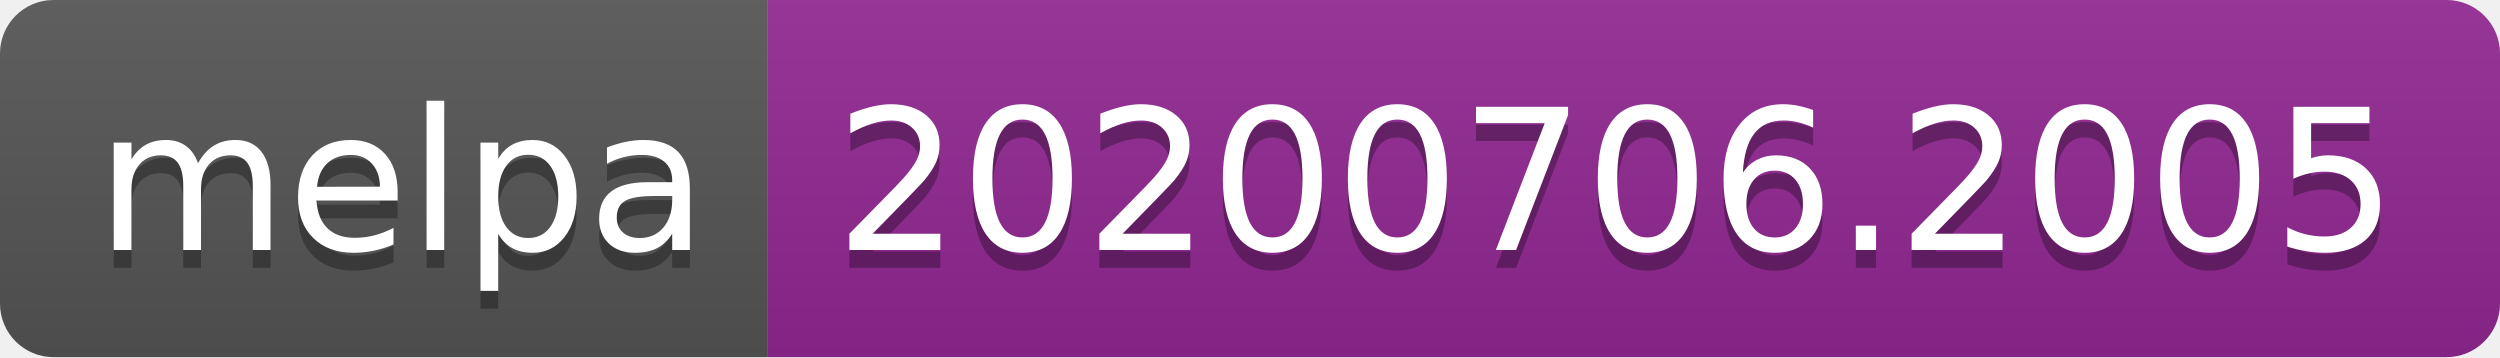
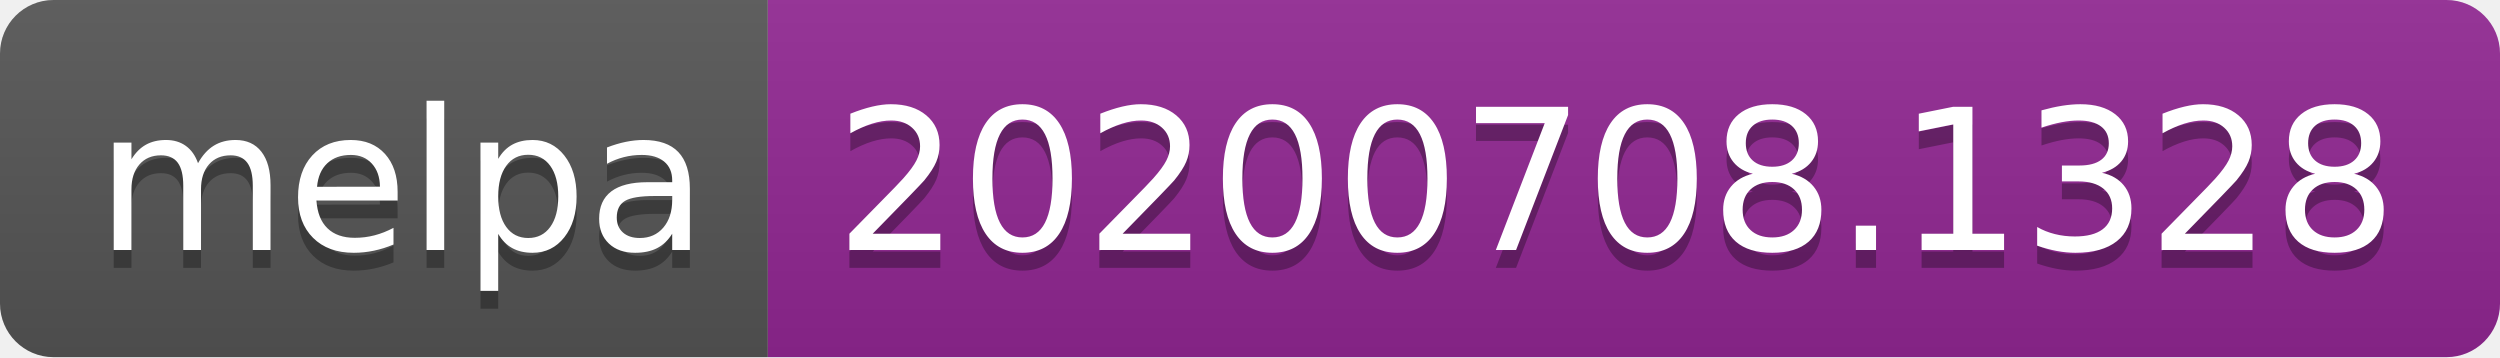
<svg xmlns="http://www.w3.org/2000/svg" width="140" height="20">
  <linearGradient id="s" x2="0" y2="100%">
    <stop offset="0" stop-color="#bbb" stop-opacity=".1" />
    <stop offset="1" stop-opacity=".1" />
  </linearGradient>
  <clipPath id="r">
    <rect width="140" height="20" rx="3" fill="#fff" />
  </clipPath>
  <g clip-path="url(#r)">
    <rect width="43" height="20" fill="#555" />
    <rect x="43" width="97" height="20" fill="#922793" />
    <rect width="140" height="20" fill="url(#s)" />
  </g>
  <g fill="#fff" text-anchor="middle" font-family="Verdana,Geneva,DejaVu Sans,sans-serif" text-rendering="geometricPrecision" font-size="110">
    <text x="225" y="150" fill="#010101" fill-opacity=".3" transform="scale(.1)" textLength="330">melpa</text>
    <text x="225" y="140" transform="scale(.1)" textLength="330">melpa</text>
-     <text x="905" y="150" fill="#010101" fill-opacity=".3" transform="scale(.1)" textLength="870">20200706.2005</text>
-     <text x="905" y="140" transform="scale(.1)" textLength="870">20200706.2005</text>
+     <text x="905" y="150" fill="#010101" fill-opacity=".3" transform="scale(.1)" textLength="870">20200708.1328</text>
+     <text x="905" y="140" transform="scale(.1)" textLength="870">20200708.1328</text>
  </g>
</svg>
